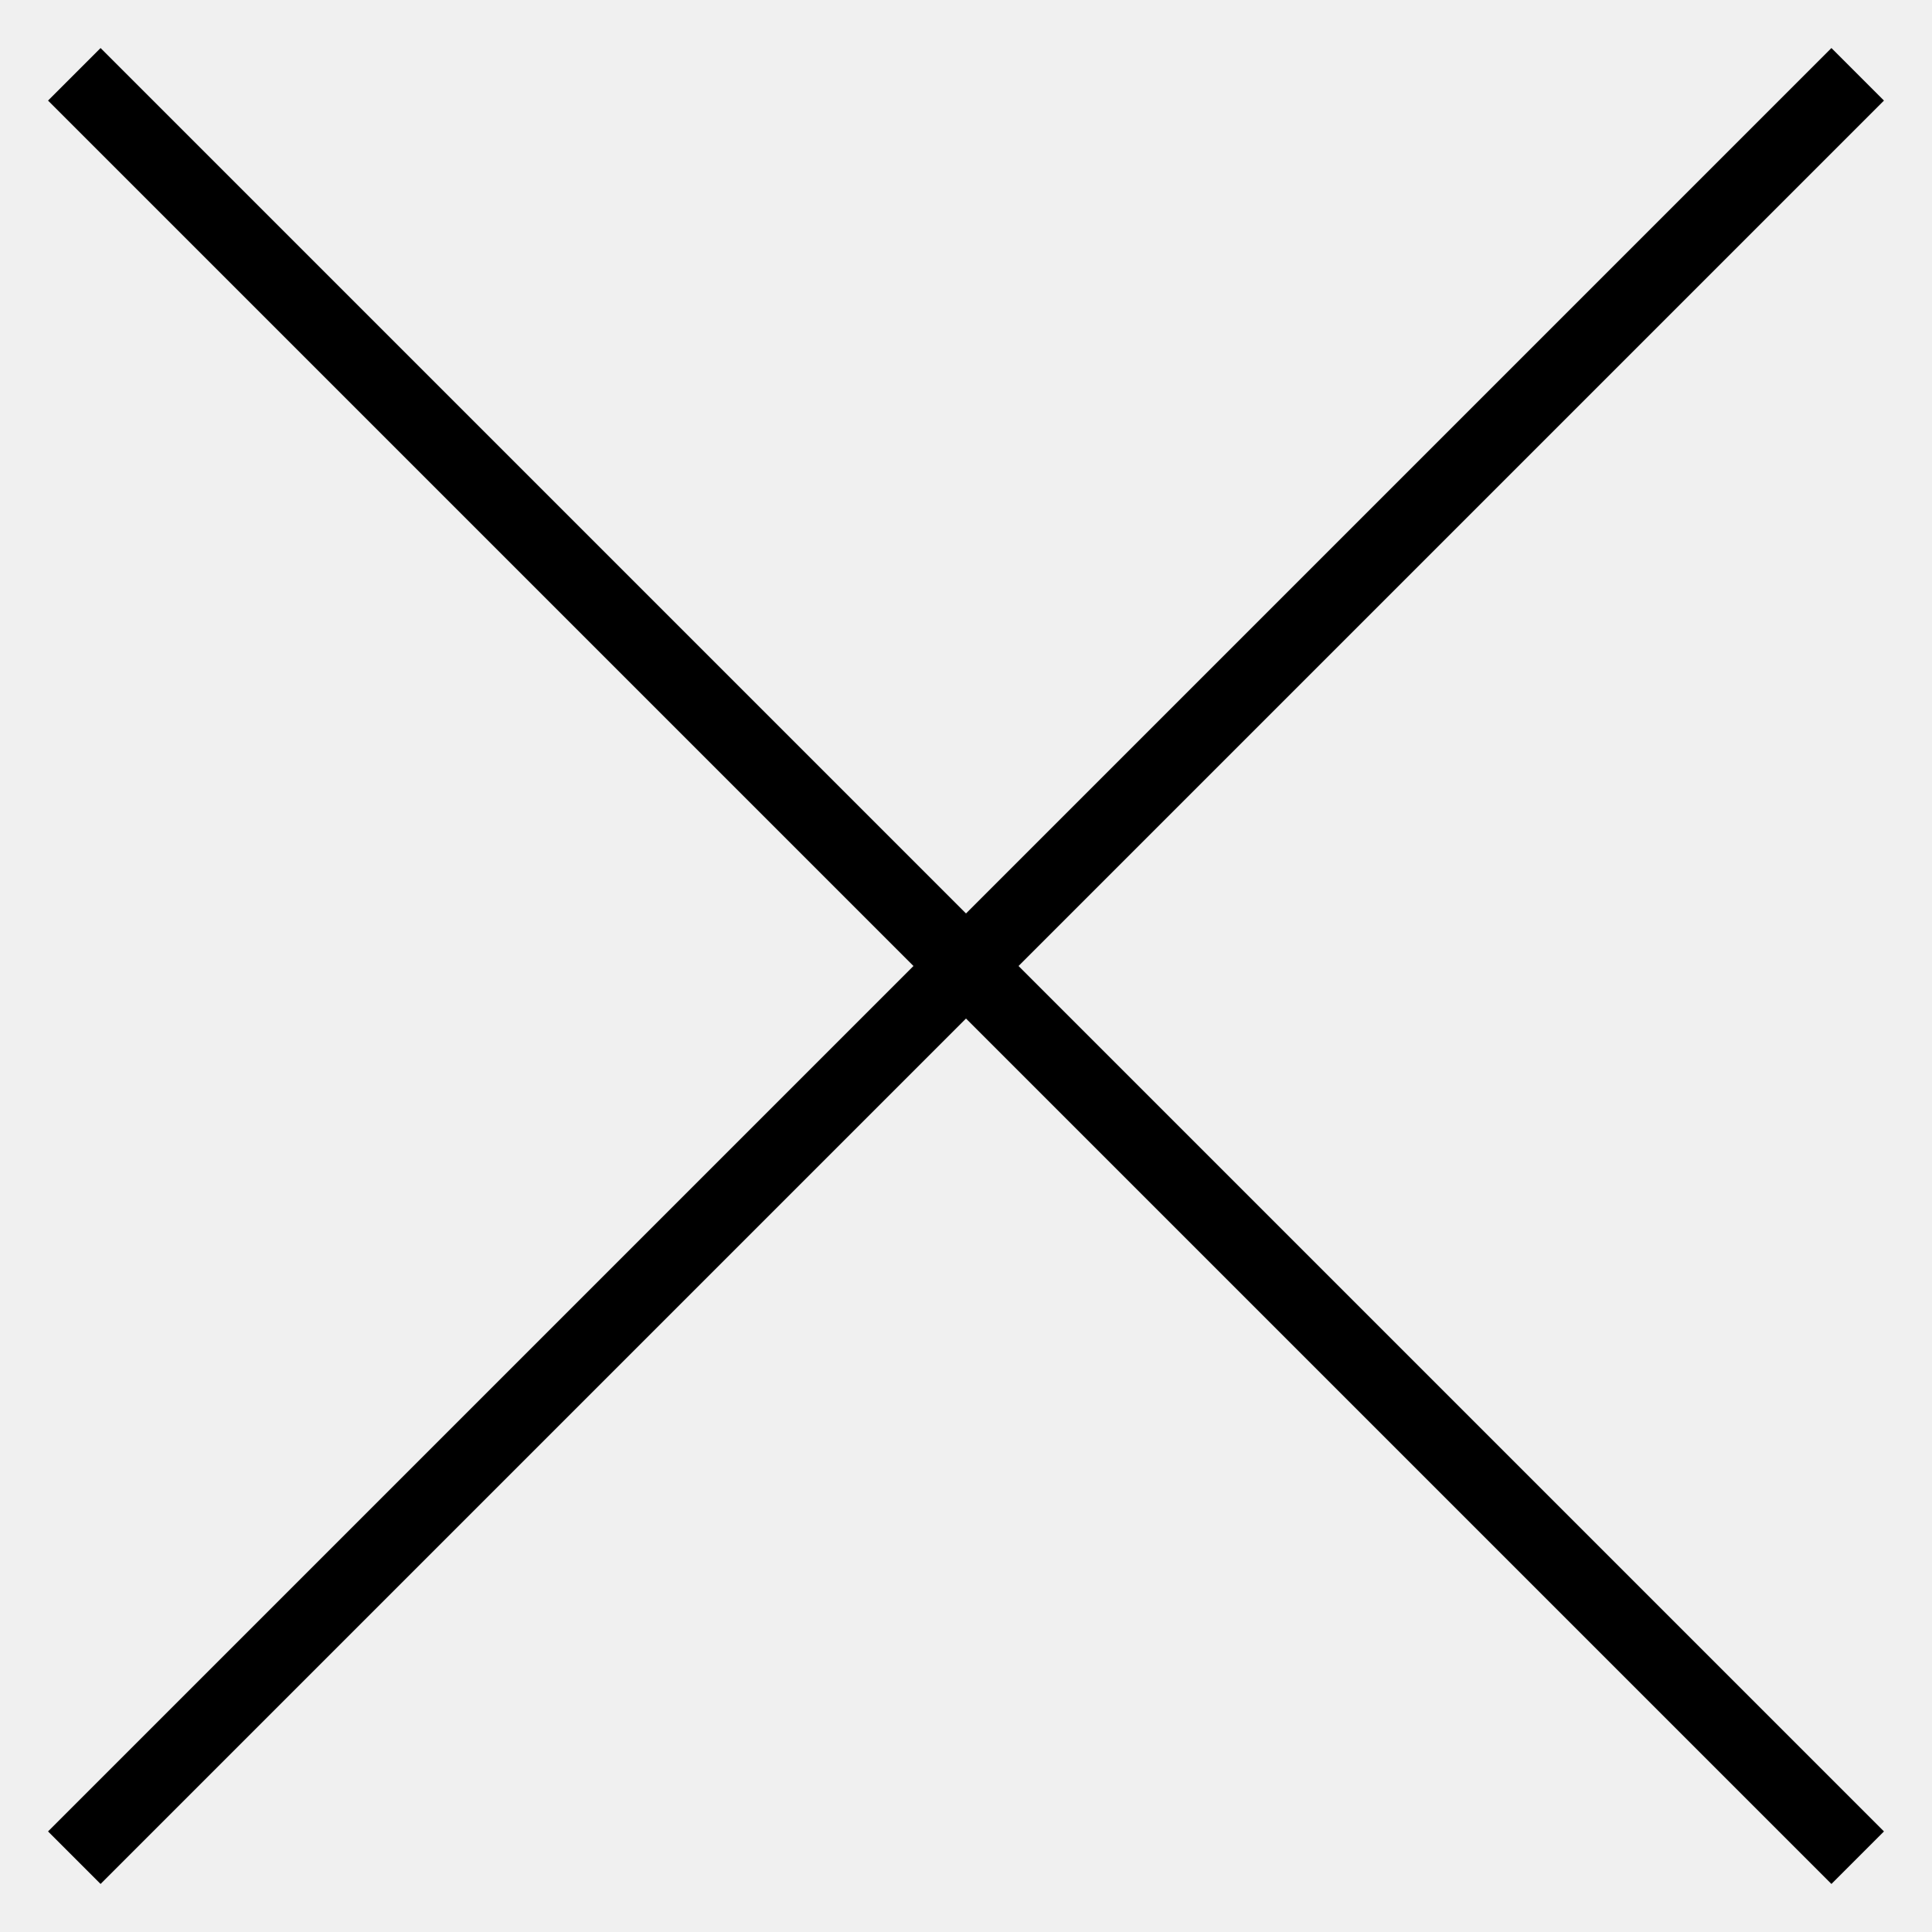
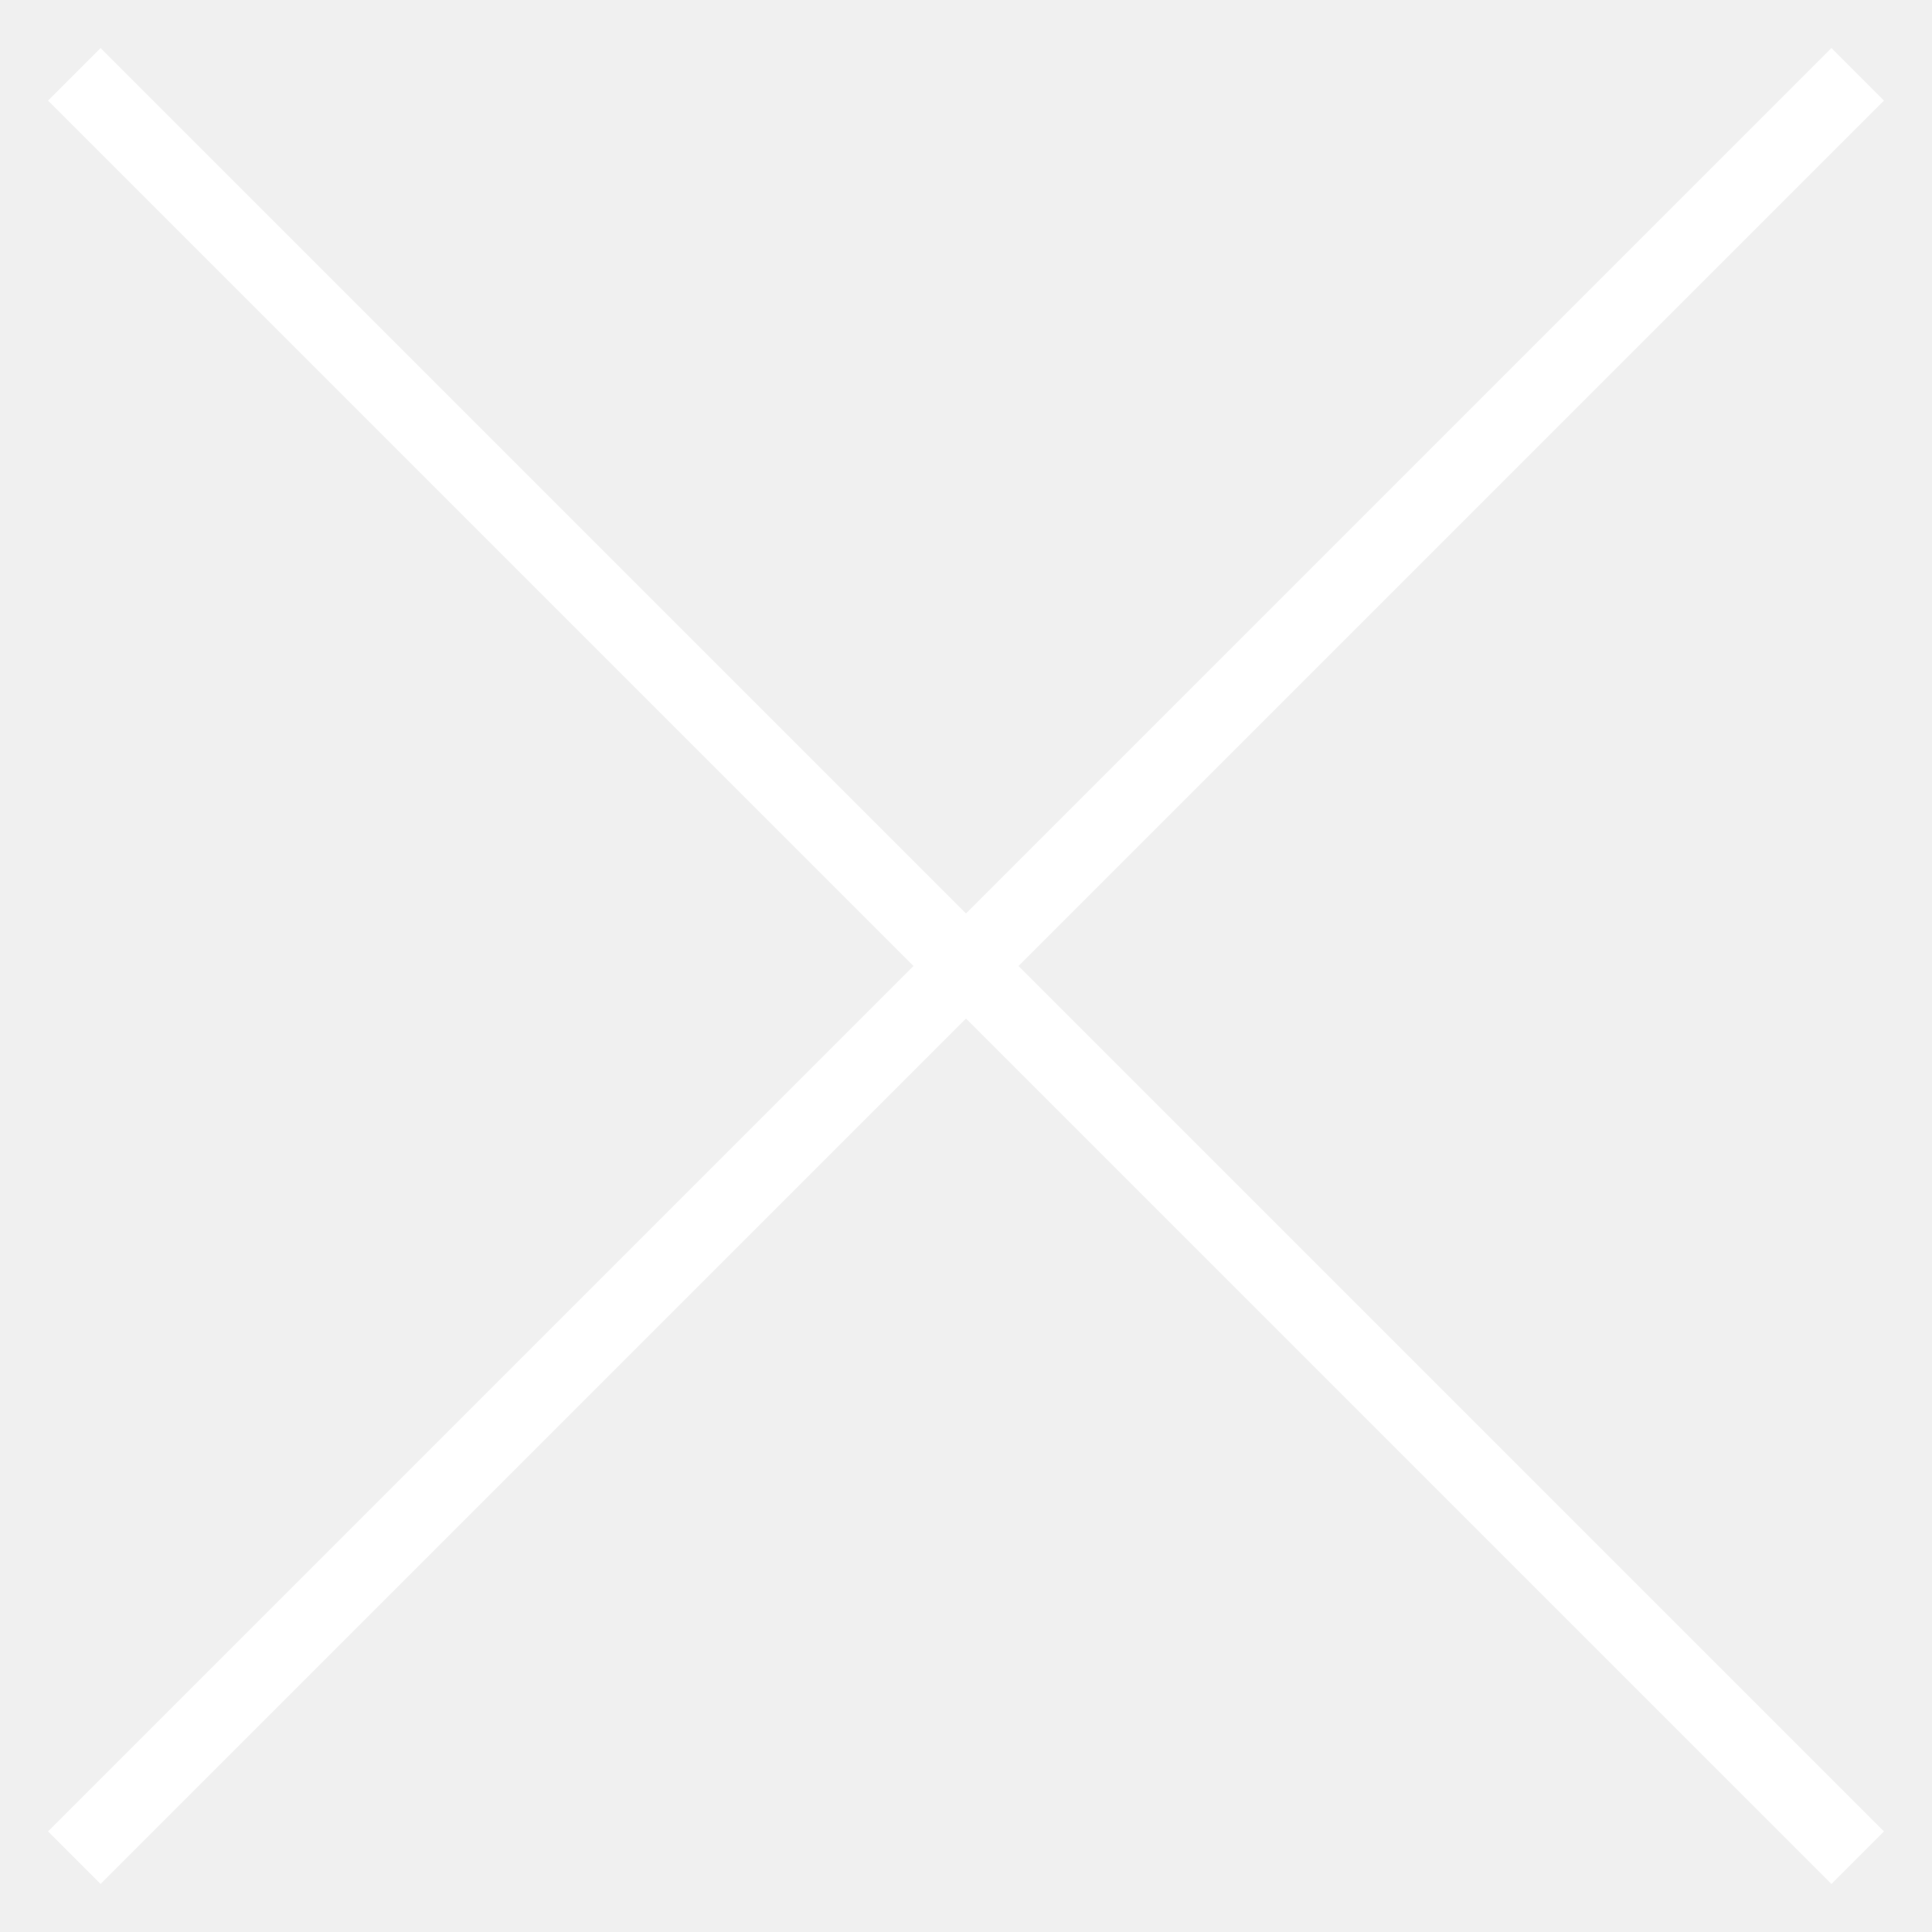
<svg xmlns="http://www.w3.org/2000/svg" width="26" height="26" viewBox="0 0 26 26" fill="none">
-   <path d="M1 1L25 25" stroke="black" />
-   <path d="M1 25L25 1" stroke="black" />
+   <path d="M1 1L25 25" stroke="white" />
+   <path d="M1 25L25 1" stroke="white" />
</svg>
